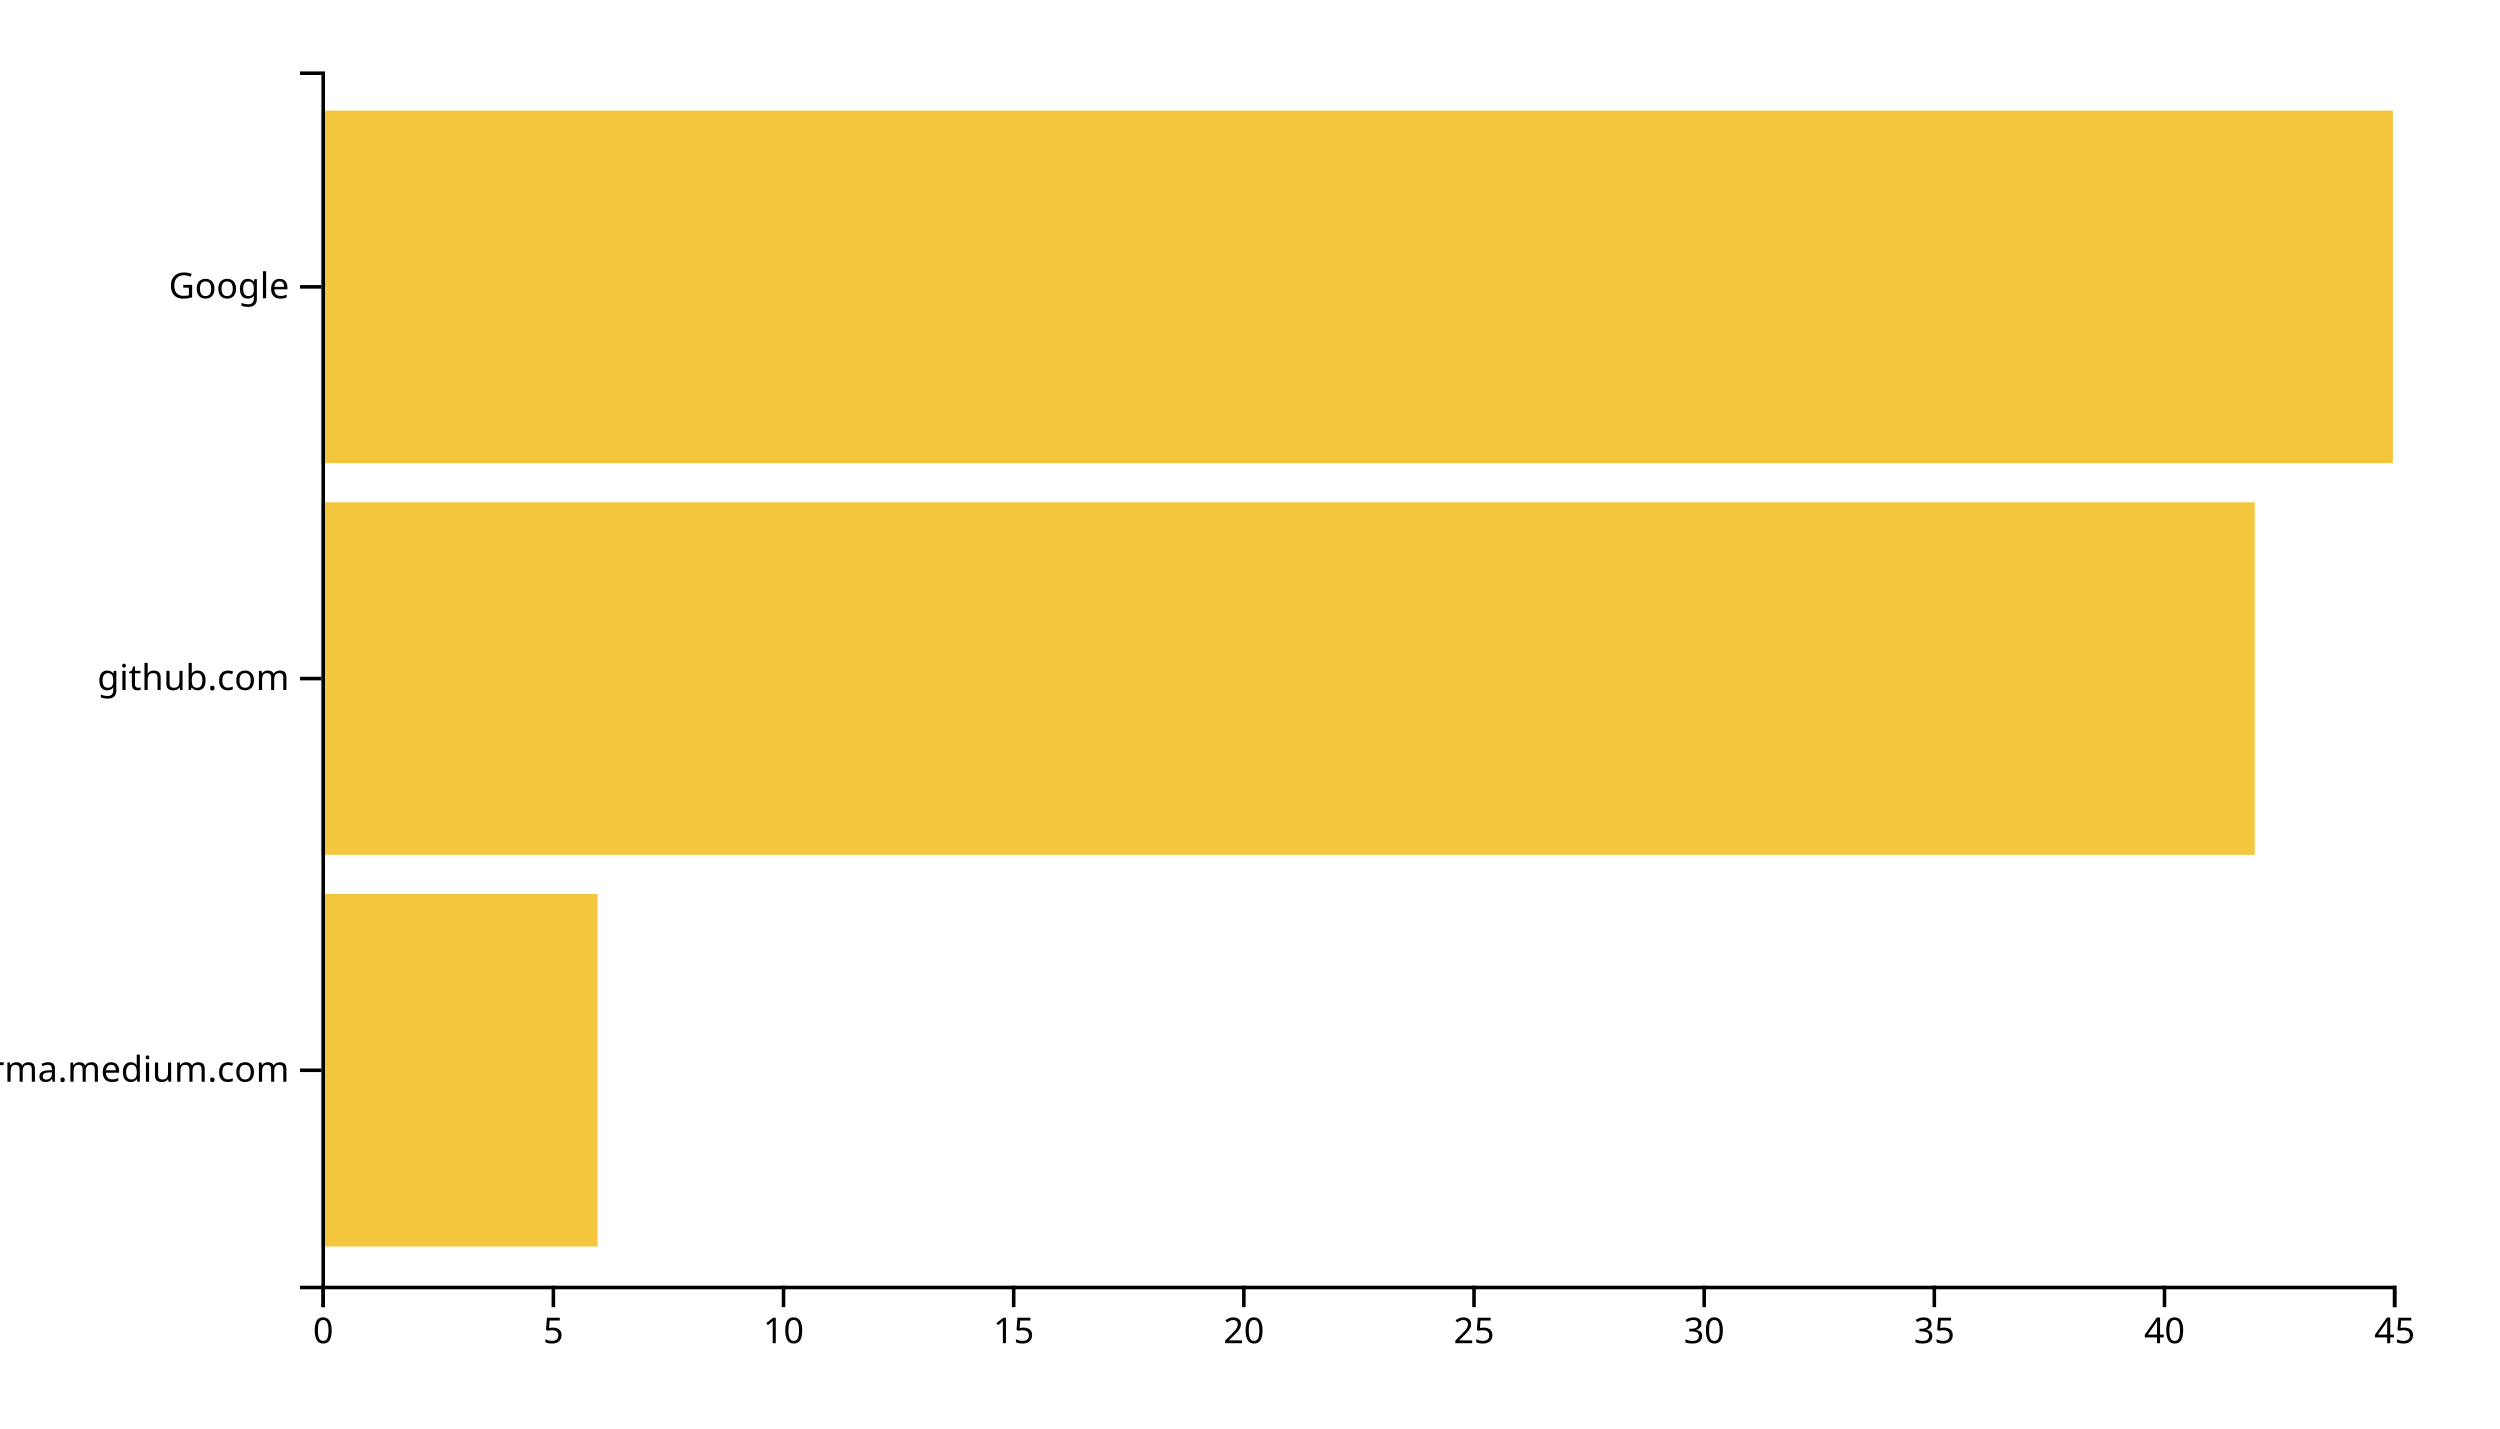
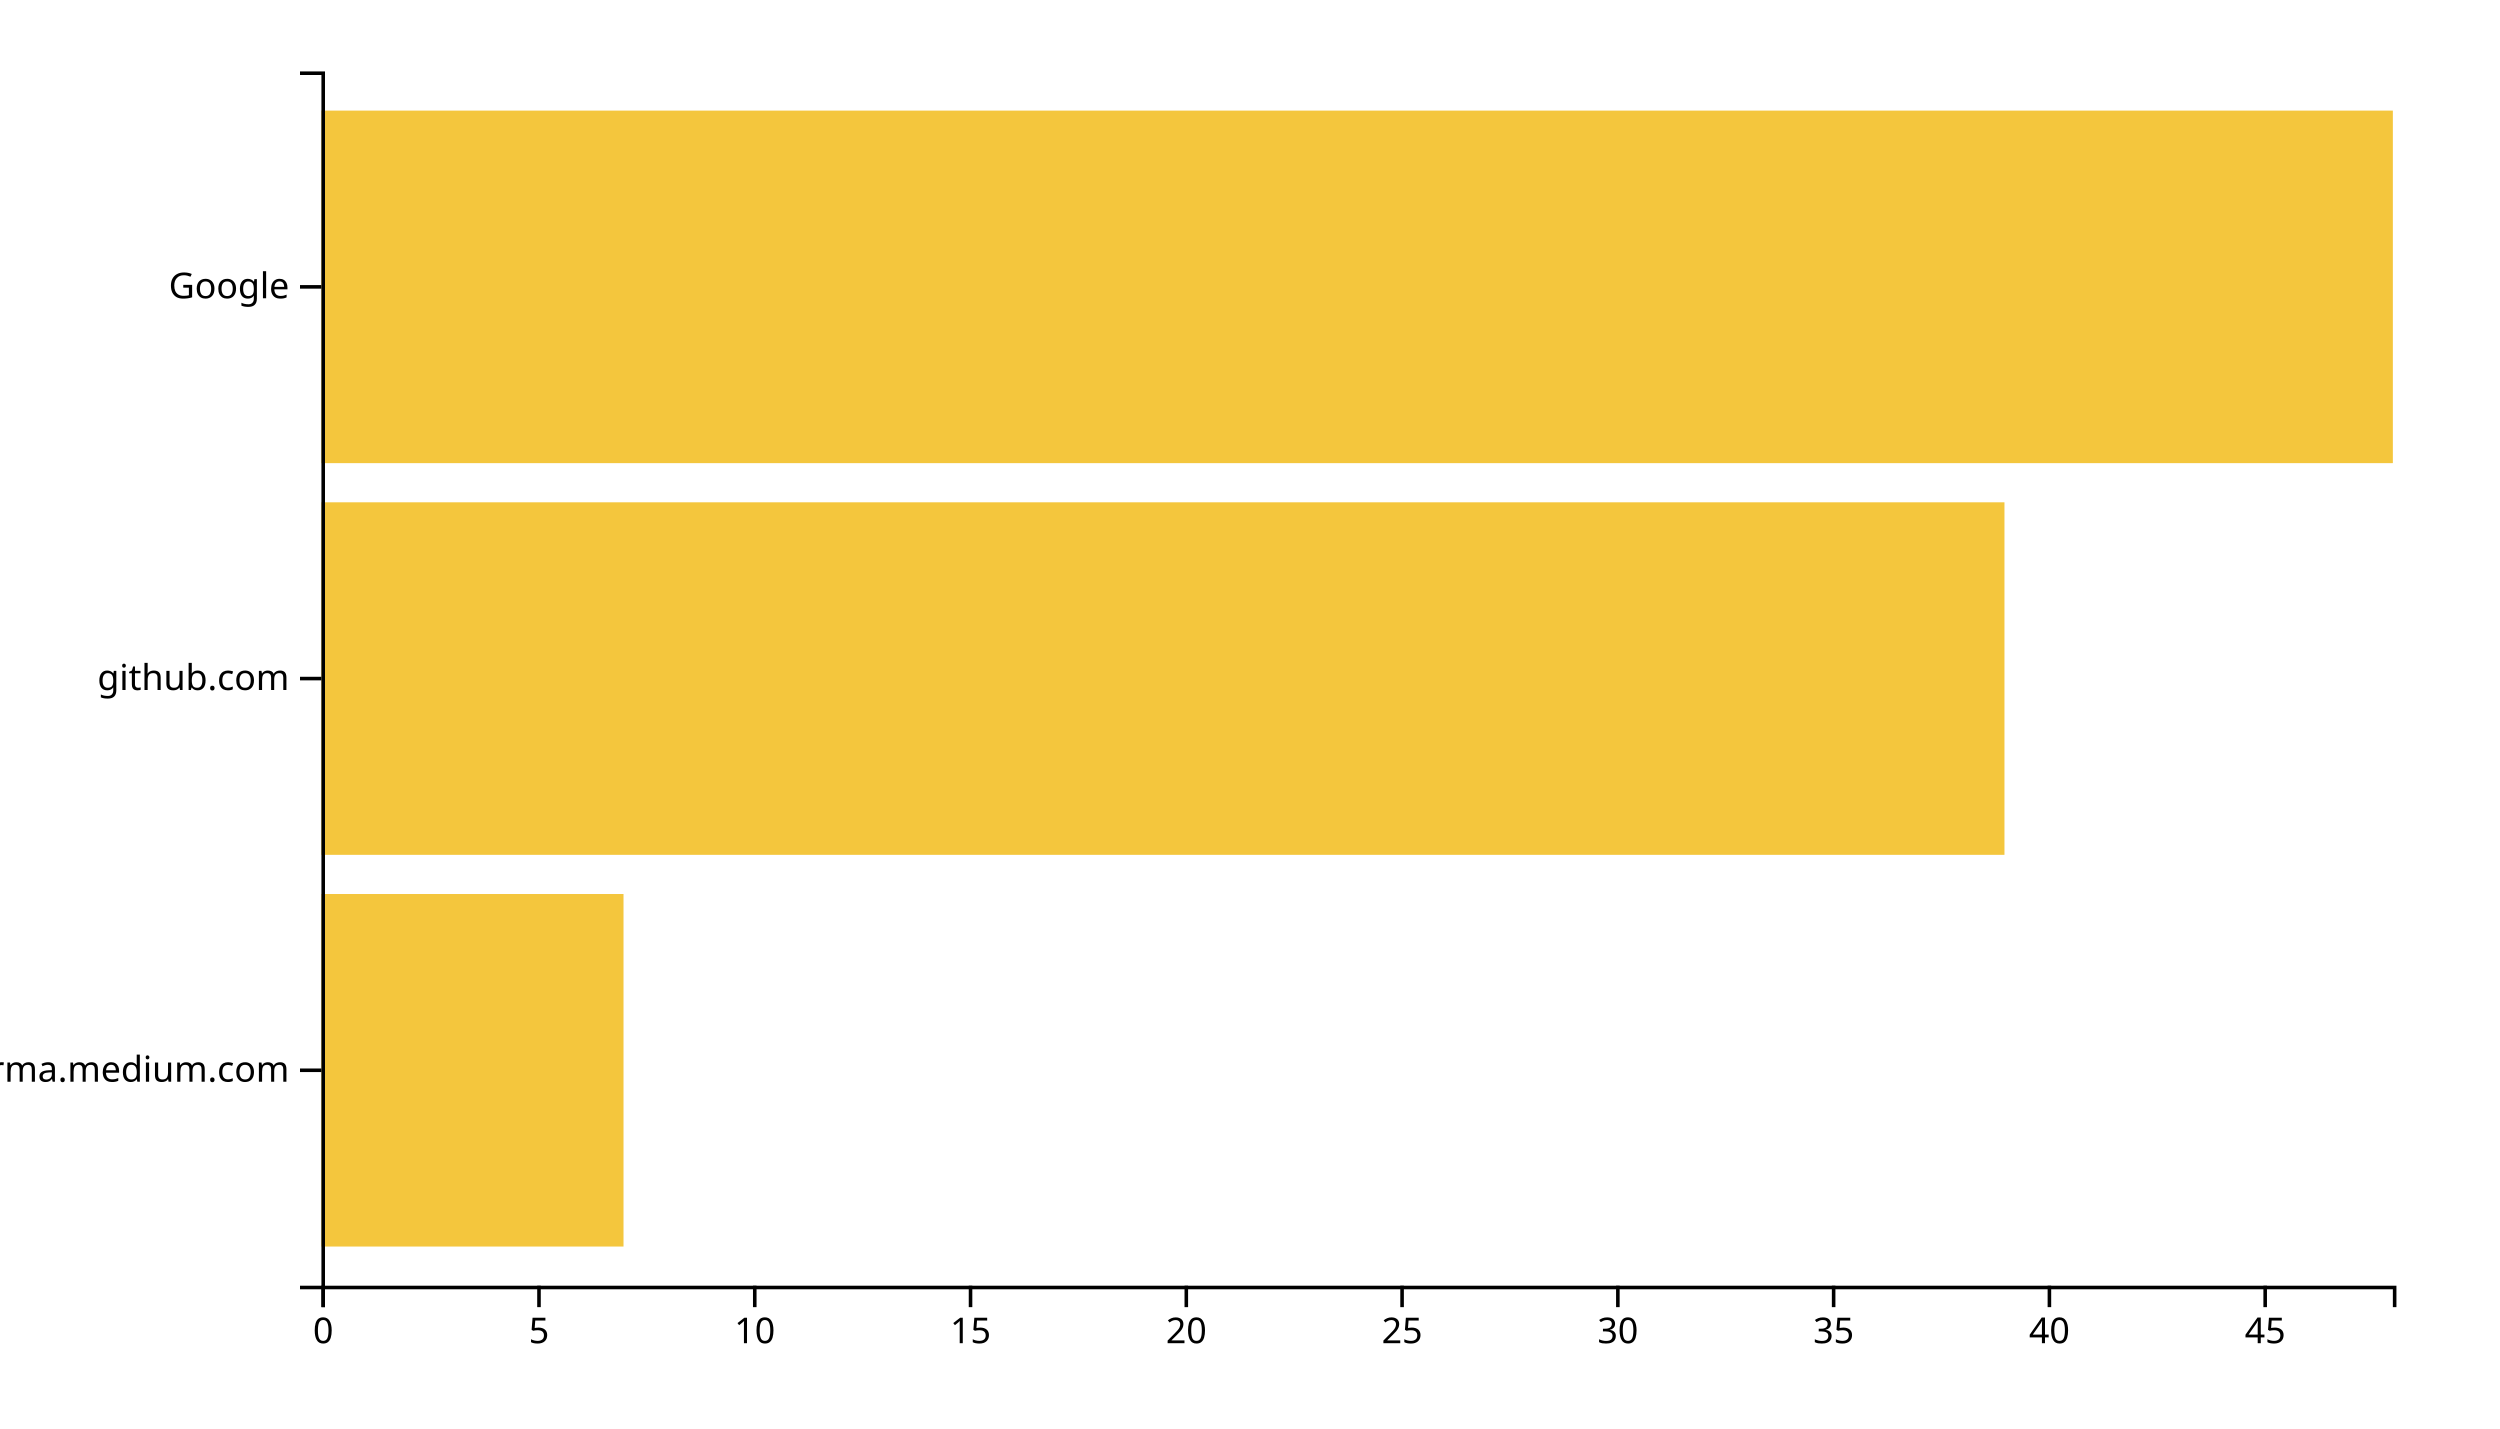
<svg xmlns="http://www.w3.org/2000/svg" width="700" height="400">
  <g transform="translate(90,20)">
-     <rect class="bar" width="77.333" y="230.323" height="98.71" style="fill: #f4c63d; text-anchor: end;" />
-     <rect class="bar" width="541.333" y="120.645" height="98.71" style="fill: #f4c63d; text-anchor: end;" />
+     <rect class="bar" width="84.583" y="230.323" height="98.71" style="fill: #f4c63d; text-anchor: end;" />
+     <rect class="bar" width="471.25" y="120.645" height="98.71" style="fill: #f4c63d; text-anchor: end;" />
    <rect class="bar" width="580" y="10.968" height="98.71" style="fill: #f4c63d; text-anchor: end;" />
    <g transform="translate(0,340)" fill="none" font-size="10" font-family="sans-serif" text-anchor="middle">
      <path class="domain" stroke="currentColor" d="M0.5,6V0.5H580.5V6" />
      <g class="tick" opacity="1" transform="translate(0.5,0)">
        <line stroke="currentColor" y2="6" />
        <text fill="currentColor" y="9" dy="0.71em">0</text>
      </g>
-       <g class="tick" opacity="1" transform="translate(64.94444,0)">
+       <g class="tick" opacity="1" transform="translate(60.91667,0)">
        <line stroke="currentColor" y2="6" />
        <text fill="currentColor" y="9" dy="0.71em">5</text>
      </g>
-       <g class="tick" opacity="1" transform="translate(129.3889,0)">
+       <g class="tick" opacity="1" transform="translate(121.3333,0)">
        <line stroke="currentColor" y2="6" />
        <text fill="currentColor" y="9" dy="0.71em">10</text>
      </g>
-       <g class="tick" opacity="1" transform="translate(193.8333,0)">
+       <g class="tick" opacity="1" transform="translate(181.75,0)">
        <line stroke="currentColor" y2="6" />
        <text fill="currentColor" y="9" dy="0.71em">15</text>
      </g>
-       <g class="tick" opacity="1" transform="translate(258.2778,0)">
+       <g class="tick" opacity="1" transform="translate(242.1667,0)">
        <line stroke="currentColor" y2="6" />
        <text fill="currentColor" y="9" dy="0.71em">20</text>
      </g>
-       <g class="tick" opacity="1" transform="translate(322.7222,0)">
+       <g class="tick" opacity="1" transform="translate(302.5833,0)">
        <line stroke="currentColor" y2="6" />
        <text fill="currentColor" y="9" dy="0.71em">25</text>
      </g>
-       <g class="tick" opacity="1" transform="translate(387.1667,0)">
+       <g class="tick" opacity="1" transform="translate(363,0)">
        <line stroke="currentColor" y2="6" />
        <text fill="currentColor" y="9" dy="0.71em">30</text>
      </g>
-       <g class="tick" opacity="1" transform="translate(451.6111,0)">
+       <g class="tick" opacity="1" transform="translate(423.4167,0)">
        <line stroke="currentColor" y2="6" />
        <text fill="currentColor" y="9" dy="0.71em">35</text>
      </g>
-       <g class="tick" opacity="1" transform="translate(516.0556,0)">
+       <g class="tick" opacity="1" transform="translate(483.8333,0)">
        <line stroke="currentColor" y2="6" />
        <text fill="currentColor" y="9" dy="0.71em">40</text>
      </g>
-       <g class="tick" opacity="1" transform="translate(580.5,0)">
+       <g class="tick" opacity="1" transform="translate(544.25,0)">
        <line stroke="currentColor" y2="6" />
        <text fill="currentColor" y="9" dy="0.71em">45</text>
      </g>
    </g>
    <g fill="none" font-size="10" font-family="sans-serif" text-anchor="end">
      <path class="domain" stroke="currentColor" d="M-6,340.5H0.5V0.5H-6" />
      <g class="tick" opacity="1" transform="translate(0,279.6774)">
        <line stroke="currentColor" x2="-6" />
        <text fill="currentColor" x="-9" dy="0.32em">xgirma.medium.com</text>
      </g>
      <g class="tick" opacity="1" transform="translate(0,170)">
        <line stroke="currentColor" x2="-6" />
        <text fill="currentColor" x="-9" dy="0.32em">github.com</text>
      </g>
      <g class="tick" opacity="1" transform="translate(0,60.32258)">
        <line stroke="currentColor" x2="-6" />
        <text fill="currentColor" x="-9" dy="0.32em">Google</text>
      </g>
    </g>
  </g>
</svg>
